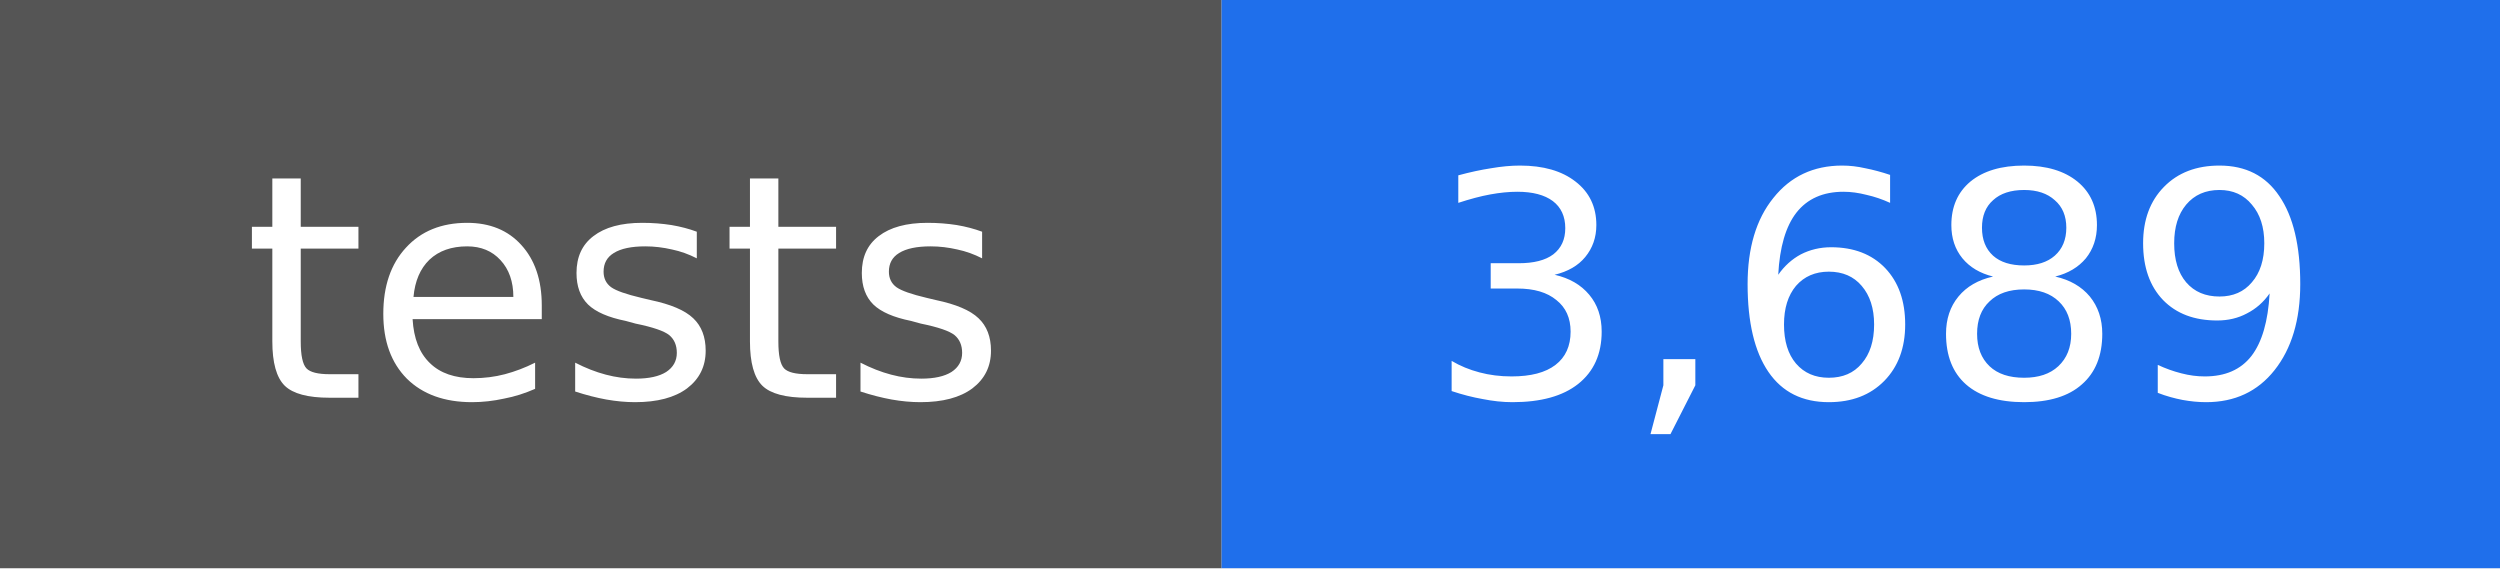
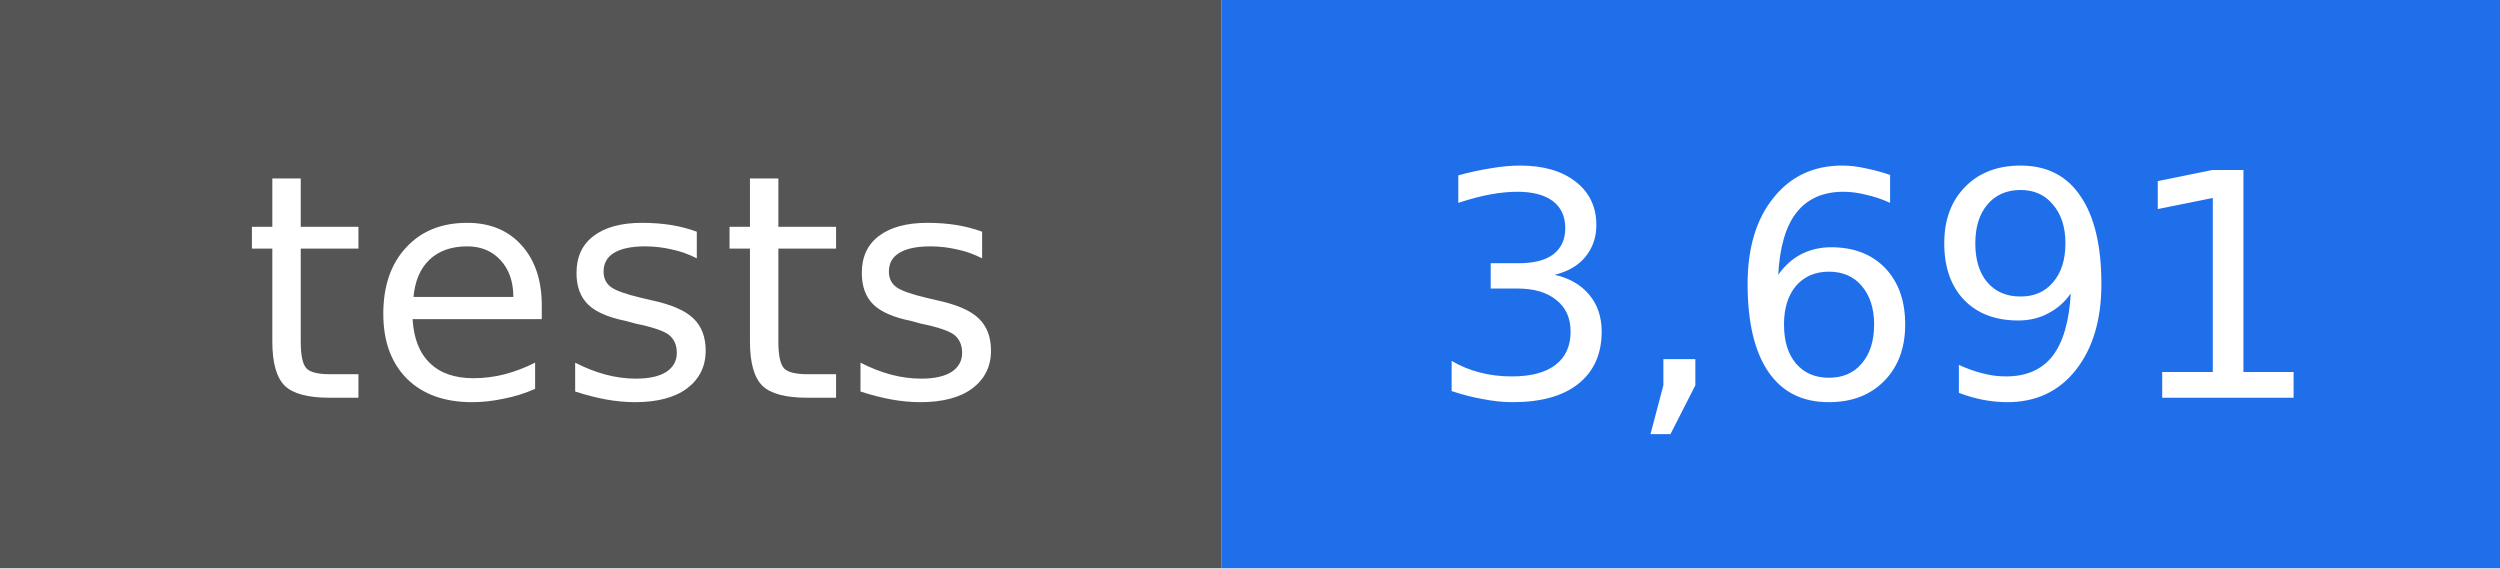
- <svg xmlns="http://www.w3.org/2000/svg" width="88" height="20" viewBox="0 0 88 20" role="img" aria-label="tests: 3,689">
+ <svg xmlns="http://www.w3.org/2000/svg" width="88" height="20" viewBox="0 0 88 20" role="img" aria-label="tests: 3,691">
  <rect width="43" height="20" fill="#555555" />
  <rect x="43" width="45" height="20" fill="#1f6feb" />
  <g fill="#ffffff" text-anchor="middle" font-family="DejaVu Sans, Verdana, sans-serif" font-size="11">
    <text x="22" y="14">tests</text>
-     <text x="66" y="14">3,689</text>
+     <text x="66" y="14">3,691</text>
  </g>
</svg>
